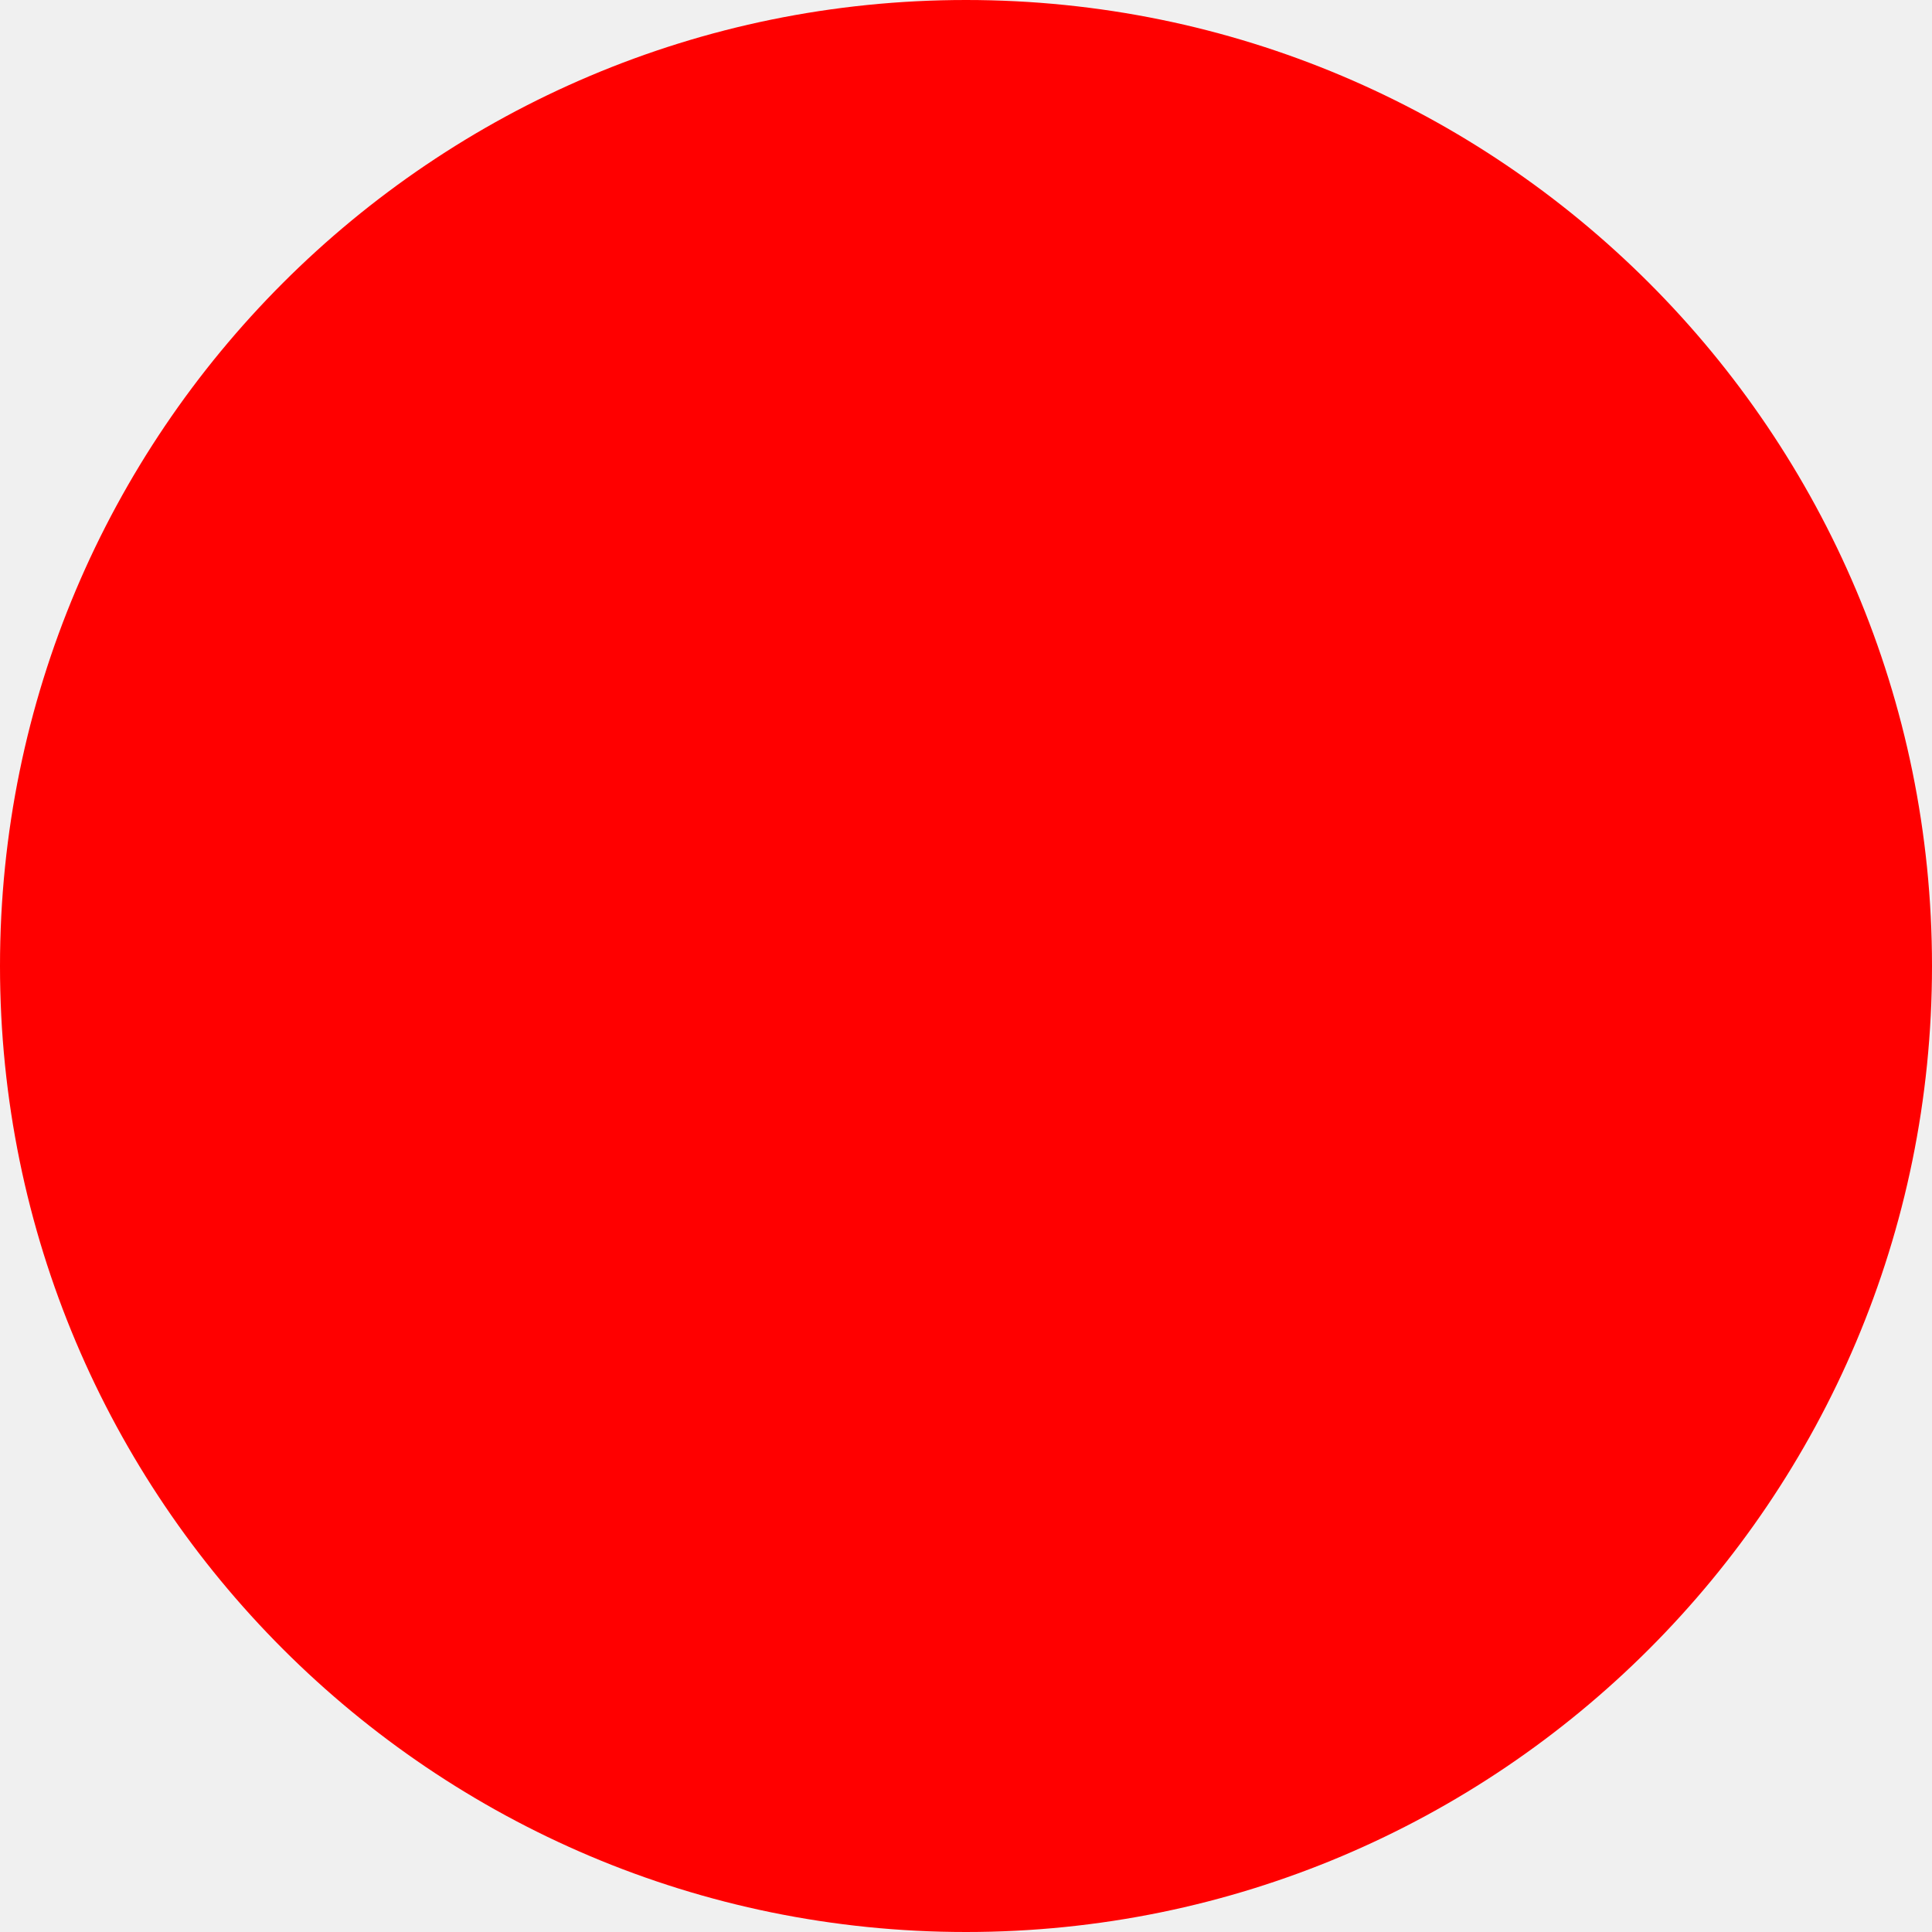
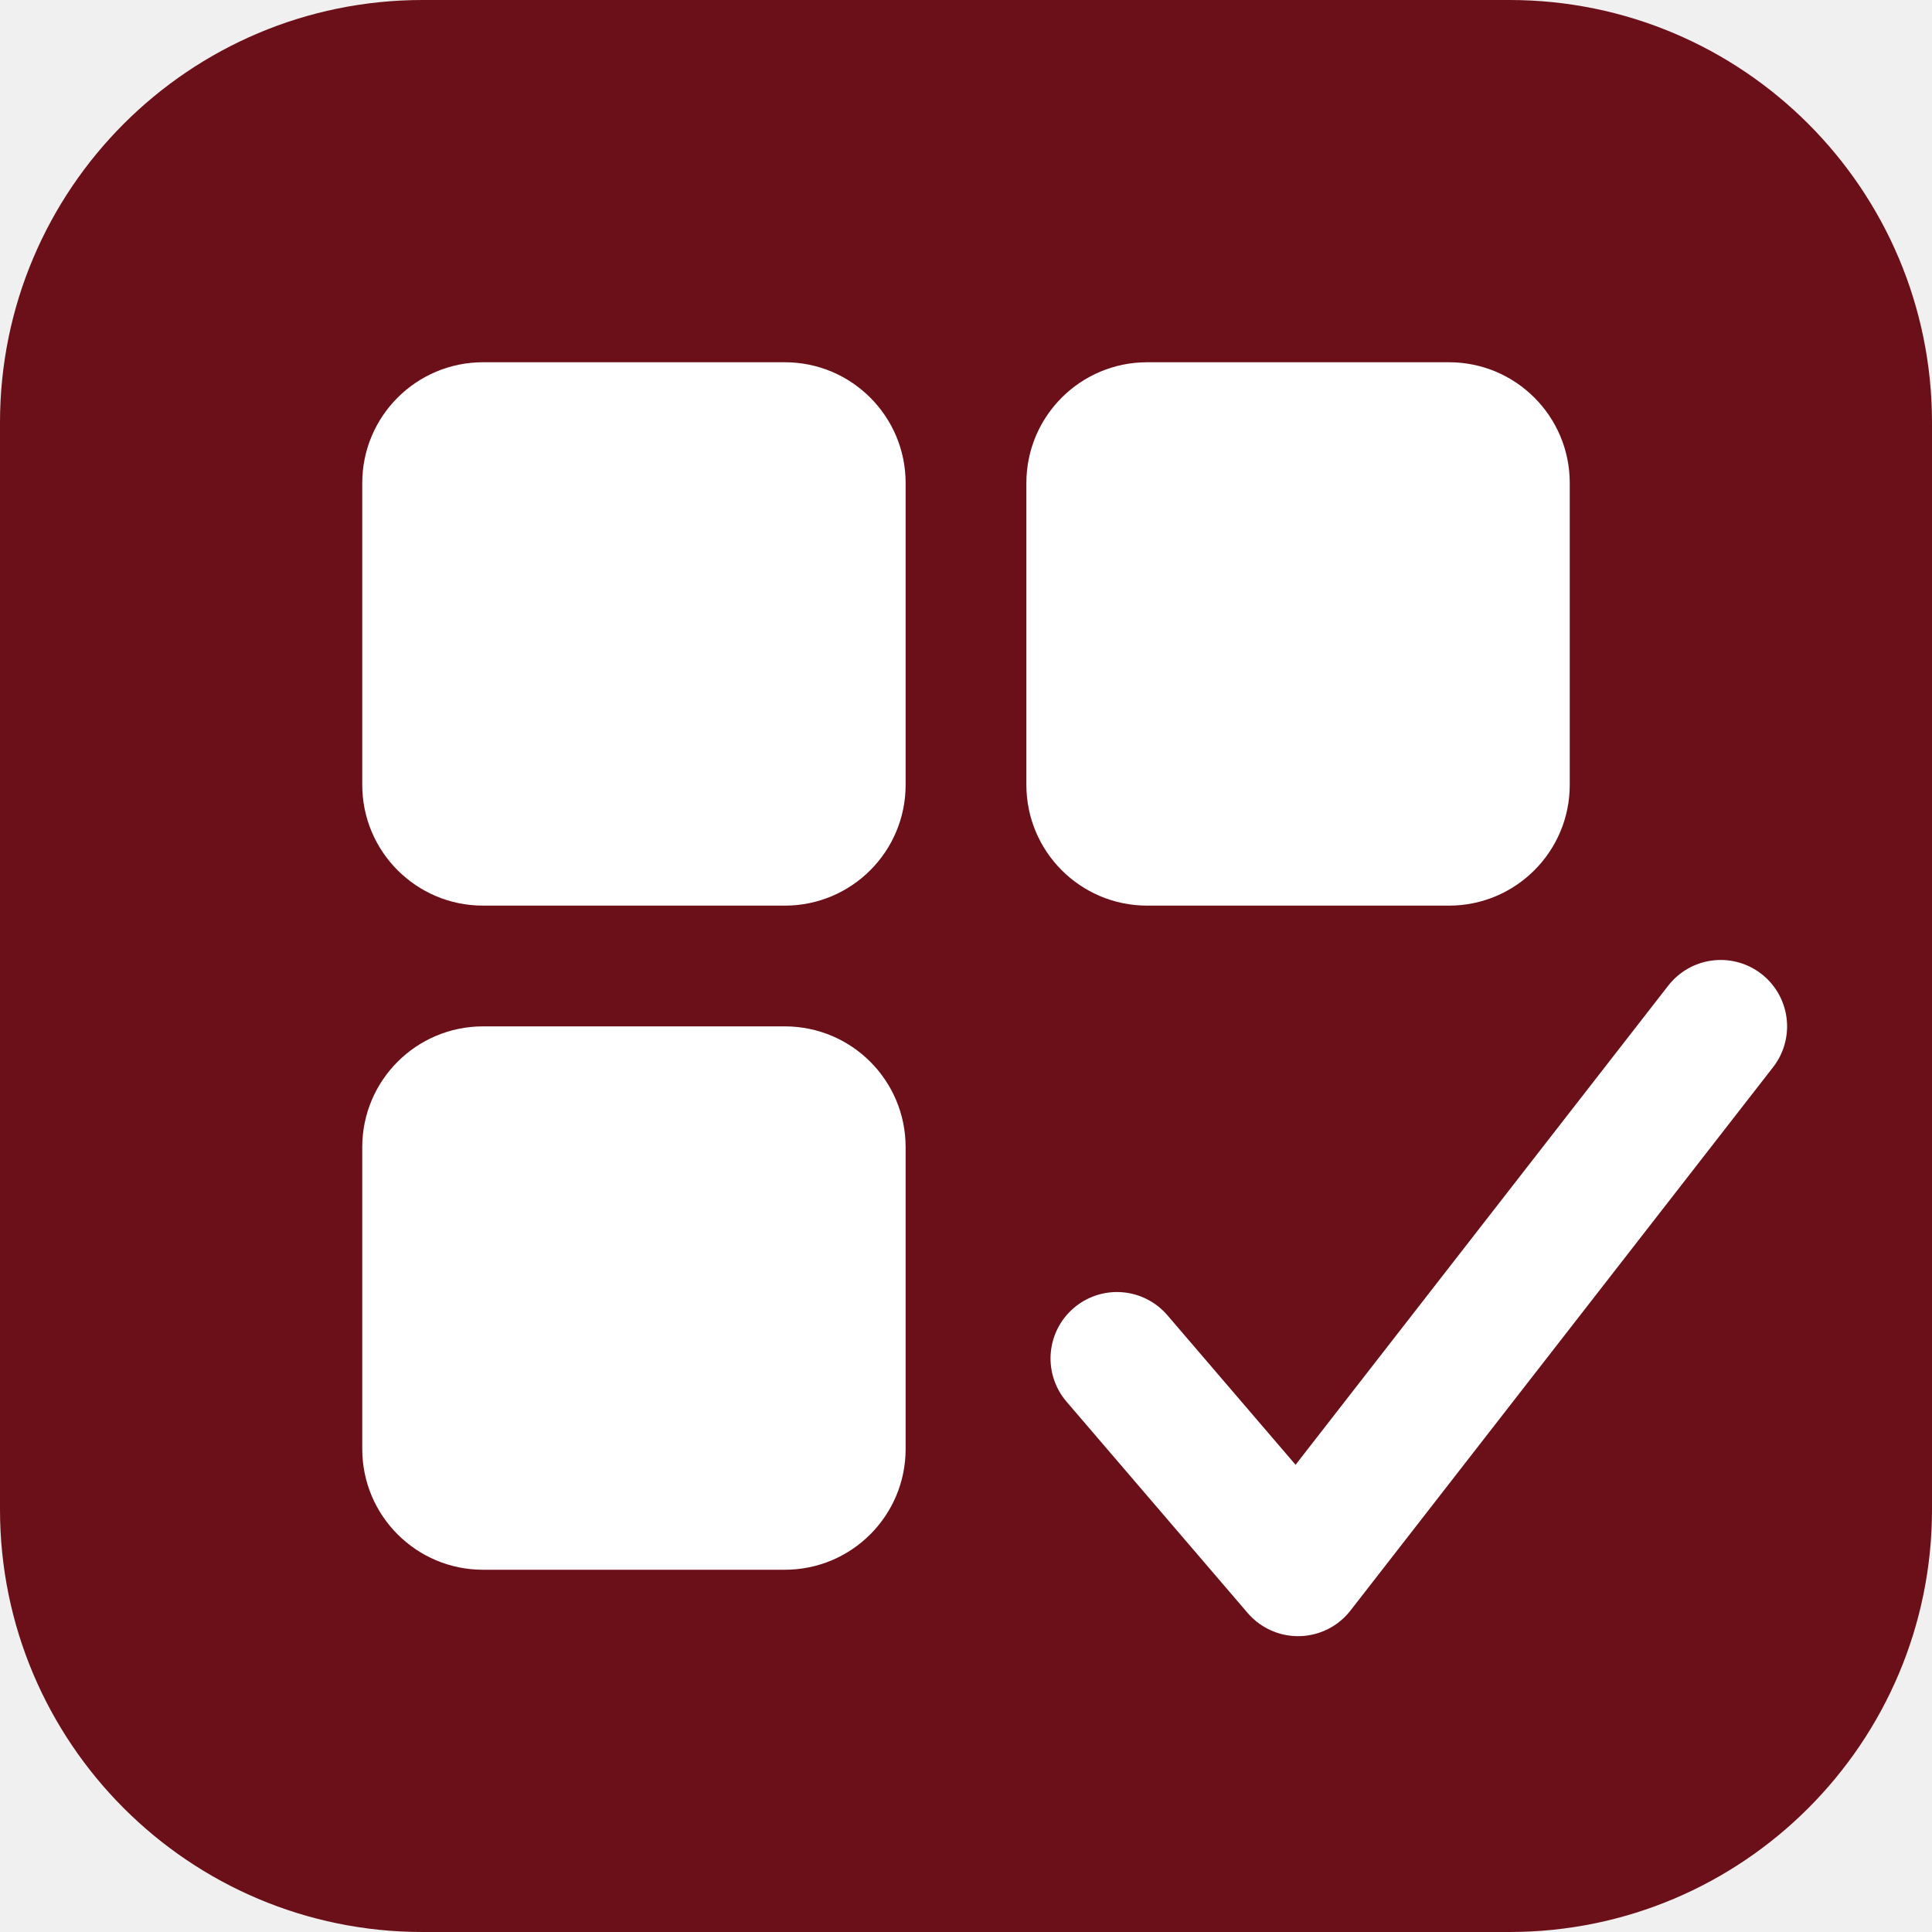
- <svg xmlns="http://www.w3.org/2000/svg" width="512" height="512">
-   <circle cx="256" cy="256" r="256" fill="red" />
+ <svg xmlns="http://www.w3.org/2000/svg" viewBox="0 0 32 32" width="512" height="512" role="img" aria-label="Mustermeister">
+   <rect width="32" height="32" rx="7" fill="#6b0f18" />
+   <rect x="6" y="6" width="9" height="9" rx="2" fill="#ffffff" />
+   <rect x="17" y="6" width="9" height="9" rx="2" fill="#ffffff" />
+   <rect x="6" y="17" width="9" height="9" rx="2" fill="#ffffff" />
+   <path d="M18.5 22.5l3 3.5 7-9" fill="none" stroke="#ffffff" stroke-width="2.2" stroke-linecap="round" stroke-linejoin="round" />
</svg>
